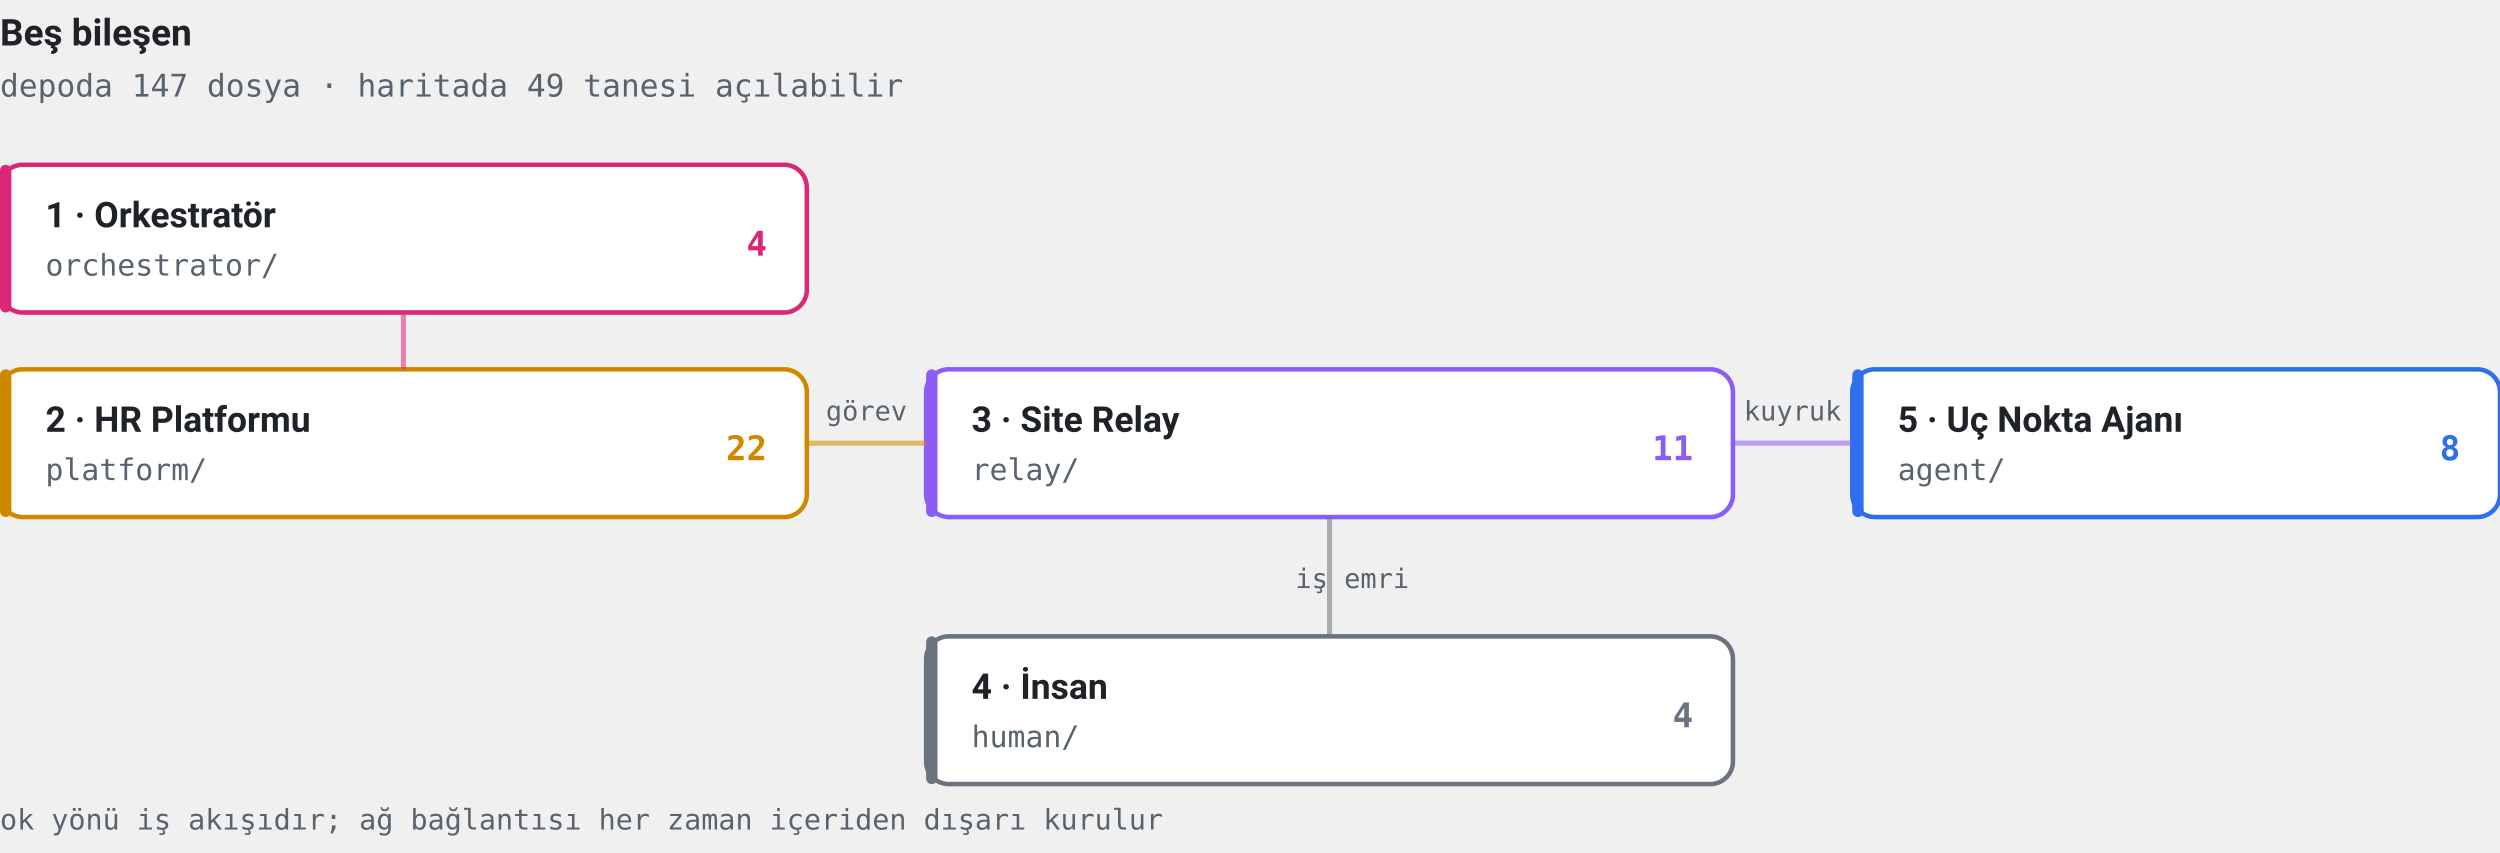
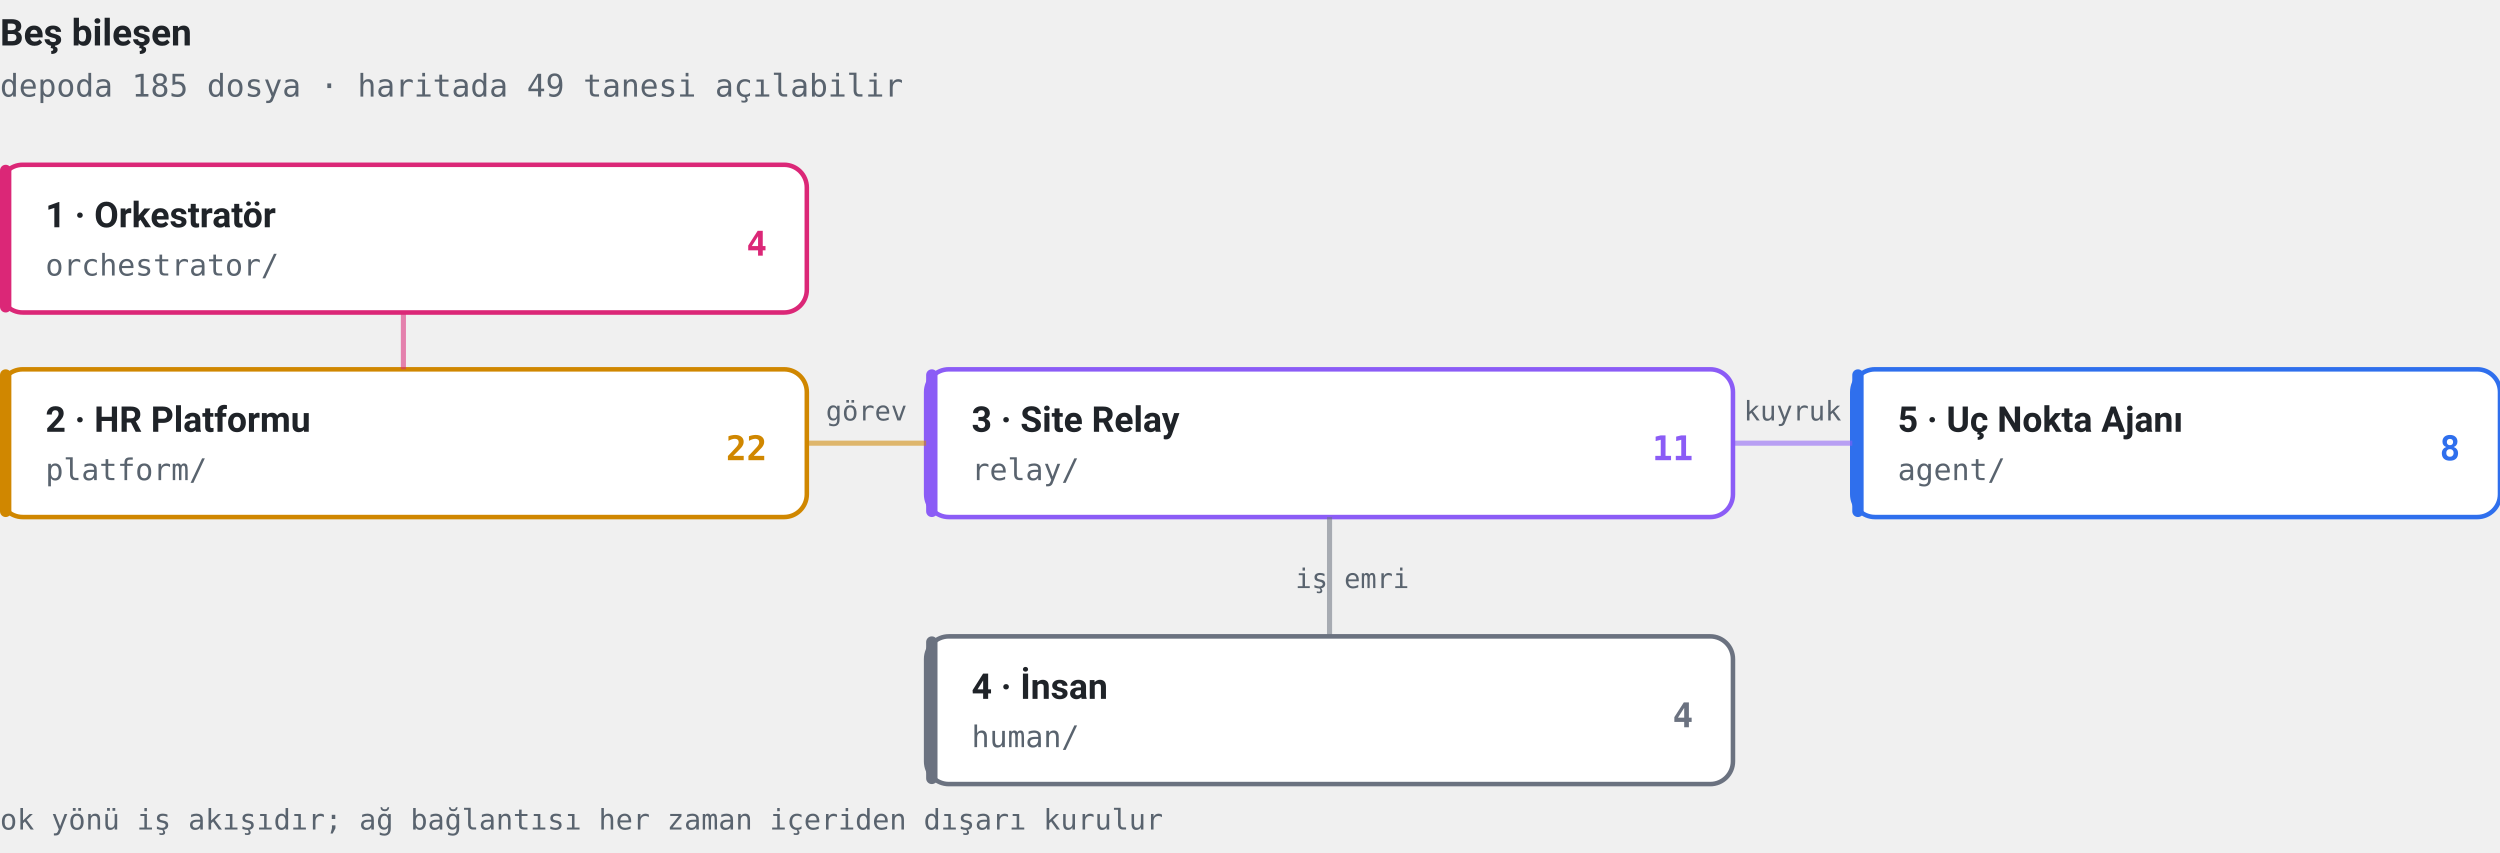
<svg xmlns="http://www.w3.org/2000/svg" viewBox="0 0 880 300" width="880" height="300" role="img" aria-label="Beş bileşenin kod topolojisi ve aralarındaki akış">
  <style>text{font-family:system-ui, -apple-system, "Segoe UI", Roboto, sans-serif} .m{font-family:ui-monospace, SFMono-Regular, Menlo, Consolas, monospace}</style>
  <text x="0" y="16" font-size="13" font-weight="600" fill="#1F2328">Beş bileşen</text>
-   <text x="0" y="34" font-size="11" fill="#59636E" class="m">depoda 147 dosya · haritada 49 tanesi açılabilir</text>
+   <text x="0" y="34" font-size="11" fill="#59636E" class="m">depoda 185 dosya · haritada 49 tanesi açılabilir</text>
  <rect x="0" y="58" width="284" height="52" rx="8" fill="#FFFFFF" stroke="#DB2777" stroke-width="1.6" />
  <rect x="0" y="58" width="4" height="52" rx="2" fill="#DB2777" />
  <text x="16" y="80" font-size="12.5" font-weight="600" fill="#1F2328">1 · Orkestratör</text>
  <text x="16" y="97" font-size="10.5" fill="#59636E" class="m">orchestrator/</text>
  <text x="270" y="90" font-size="12" font-weight="700" fill="#DB2777" text-anchor="end" class="m">4</text>
  <rect x="0" y="130" width="284" height="52" rx="8" fill="#FFFFFF" stroke="#D08700" stroke-width="1.6" />
  <rect x="0" y="130" width="4" height="52" rx="2" fill="#D08700" />
  <text x="16" y="152" font-size="12.5" font-weight="600" fill="#1F2328">2 · HR Platformu</text>
  <text x="16" y="169" font-size="10.5" fill="#59636E" class="m">platform/</text>
  <text x="270" y="162" font-size="12" font-weight="700" fill="#D08700" text-anchor="end" class="m">22</text>
  <rect x="326" y="130" width="284" height="52" rx="8" fill="#FFFFFF" stroke="#8B5CF6" stroke-width="1.6" />
  <rect x="326" y="130" width="4" height="52" rx="2" fill="#8B5CF6" />
  <text x="342" y="152" font-size="12.5" font-weight="600" fill="#1F2328">3 · Site Relay</text>
  <text x="342" y="169" font-size="10.5" fill="#59636E" class="m">relay/</text>
  <text x="596" y="162" font-size="12" font-weight="700" fill="#8B5CF6" text-anchor="end" class="m">11</text>
  <rect x="326" y="224" width="284" height="52" rx="8" fill="#FFFFFF" stroke="#6B7280" stroke-width="1.6" />
  <rect x="326" y="224" width="4" height="52" rx="2" fill="#6B7280" />
  <text x="342" y="246" font-size="12.5" font-weight="600" fill="#1F2328">4 · İnsan</text>
  <text x="342" y="263" font-size="10.5" fill="#59636E" class="m">human/</text>
  <text x="596" y="256" font-size="12" font-weight="700" fill="#6B7280" text-anchor="end" class="m">4</text>
  <rect x="652" y="130" width="228" height="52" rx="8" fill="#FFFFFF" stroke="#2F6FED" stroke-width="1.6" />
  <rect x="652" y="130" width="4" height="52" rx="2" fill="#2F6FED" />
  <text x="668" y="152" font-size="12.5" font-weight="600" fill="#1F2328">5 · Uç Nokta Ajanı</text>
  <text x="668" y="169" font-size="10.5" fill="#59636E" class="m">agent/</text>
  <text x="866" y="162" font-size="12" font-weight="700" fill="#2F6FED" text-anchor="end" class="m">8</text>
  <path d="M142,110 L142,130" fill="none" stroke="#DB2777" stroke-width="1.8" opacity=".55" />
  <circle r="3.6" fill="#DB2777" opacity="0">
    <animateMotion dur="1.6s" begin="0s" repeatCount="indefinite" path="M142,110 L142,130" />
    <animate attributeName="opacity" values="0;1;1;0" keyTimes="0;.12;.85;1" dur="1.6s" begin="0s" repeatCount="indefinite" />
  </circle>
  <path d="M284,156 L326,156" fill="none" stroke="#D08700" stroke-width="1.8" opacity=".55" />
  <circle r="3.6" fill="#D08700" opacity="0">
    <animateMotion dur="2s" begin="0.3s" repeatCount="indefinite" path="M284,156 L326,156" />
    <animate attributeName="opacity" values="0;1;1;0" keyTimes="0;.12;.85;1" dur="2s" begin="0.3s" repeatCount="indefinite" />
  </circle>
  <text x="305" y="148" font-size="9.5" fill="#59636E" class="m" text-anchor="middle">görev</text>
  <path d="M610,156 L652,156" fill="none" stroke="#8B5CF6" stroke-width="1.8" opacity=".55" />
  <circle r="3.6" fill="#8B5CF6" opacity="0">
    <animateMotion dur="2s" begin="0.9s" repeatCount="indefinite" path="M610,156 L652,156" />
    <animate attributeName="opacity" values="0;1;1;0" keyTimes="0;.12;.85;1" dur="2s" begin="0.9s" repeatCount="indefinite" />
  </circle>
  <text x="631" y="148" font-size="9.5" fill="#59636E" class="m" text-anchor="middle">kuyruk</text>
  <path d="M468,182 L468,224" fill="none" stroke="#6B7280" stroke-width="1.8" opacity=".55" />
  <circle r="3.6" fill="#6B7280" opacity="0">
    <animateMotion dur="2.2s" begin="1.4s" repeatCount="indefinite" path="M468,182 L468,224" />
    <animate attributeName="opacity" values="0;1;1;0" keyTimes="0;.12;.85;1" dur="2.2s" begin="1.4s" repeatCount="indefinite" />
  </circle>
  <text x="476" y="207" font-size="9.5" fill="#59636E" class="m" text-anchor="middle">iş emri</text>
  <text x="0" y="292" font-size="10" fill="#59636E" class="m">ok yönü iş akışıdır; ağ bağlantısı her zaman içeriden dışarı kurulur</text>
</svg>
